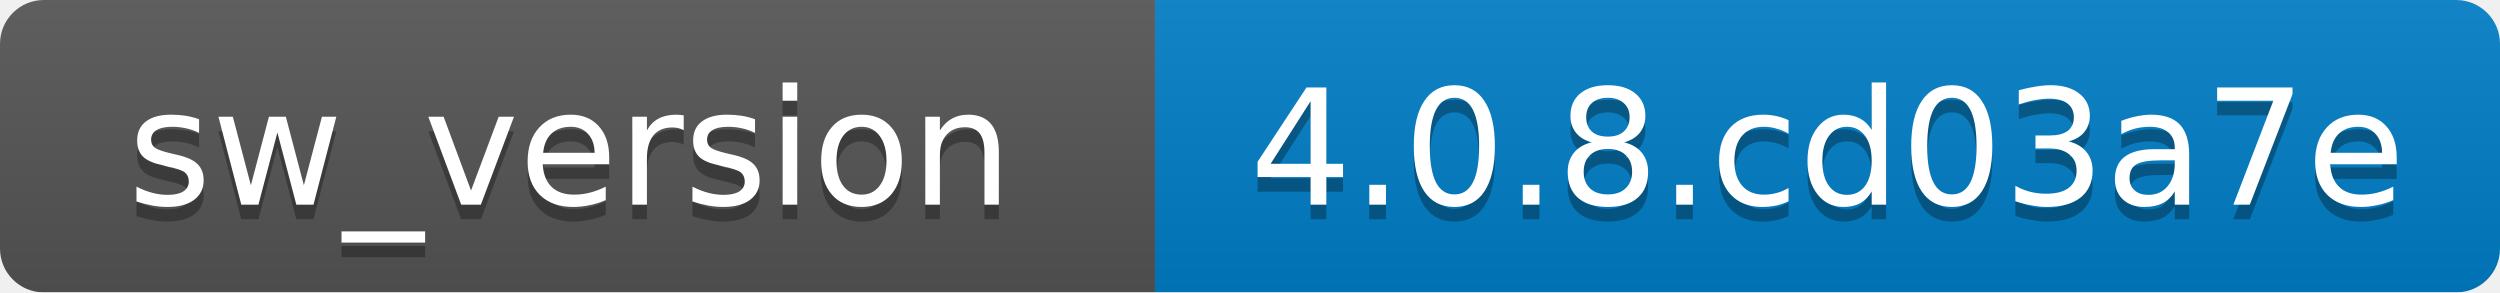
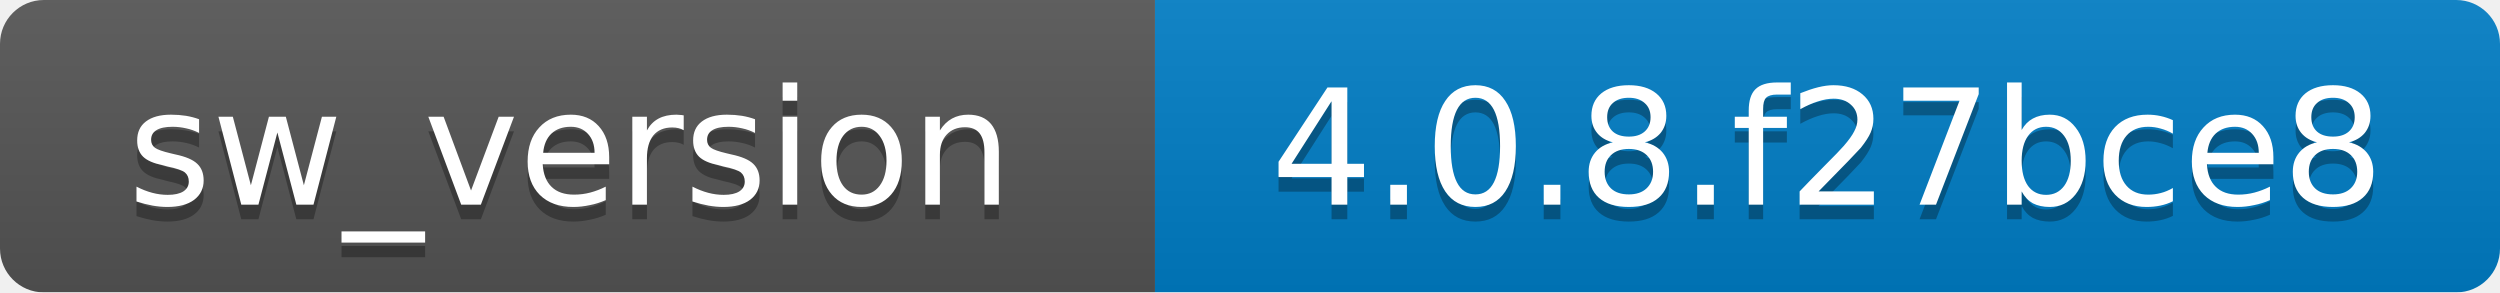
<svg xmlns="http://www.w3.org/2000/svg" width="171" height="20">
  <linearGradient id="b" x2="0" y2="100%">
    <stop offset="0" stop-color="#bbb" stop-opacity=".1" />
    <stop offset="1" stop-opacity=".1" />
  </linearGradient>
  <mask id="a">
    <rect width="171" height="20" rx="3" fill="#fff" />
  </mask>
  <g mask="url(#a)">
    <path fill="#555" d="M0 0h79v20H0z" />
    <path fill="#007ec6" d="M79 0h92v20H79z" />
    <path fill="url(#b)" d="M0 0h171v20H0z" />
  </g>
  <g fill="#fff" text-anchor="middle" font-family="DejaVu Sans,Verdana,Geneva,sans-serif" font-size="11">
    <text x="39" y="15" fill="#010101" fill-opacity=".3">sw_version</text>
    <text x="39" y="14">sw_version</text>
-     <text x="125" y="15" fill="#010101" fill-opacity=".3">4.0.8.cd03a7e</text>
-     <text x="125" y="14">4.0.8.cd03a7e</text>
+     <text x="125" y="15" fill="#010101" fill-opacity=".3">4.0.8.f27bce8</text>
+     <text x="125" y="14">4.0.8.f27bce8</text>
  </g>
</svg>
